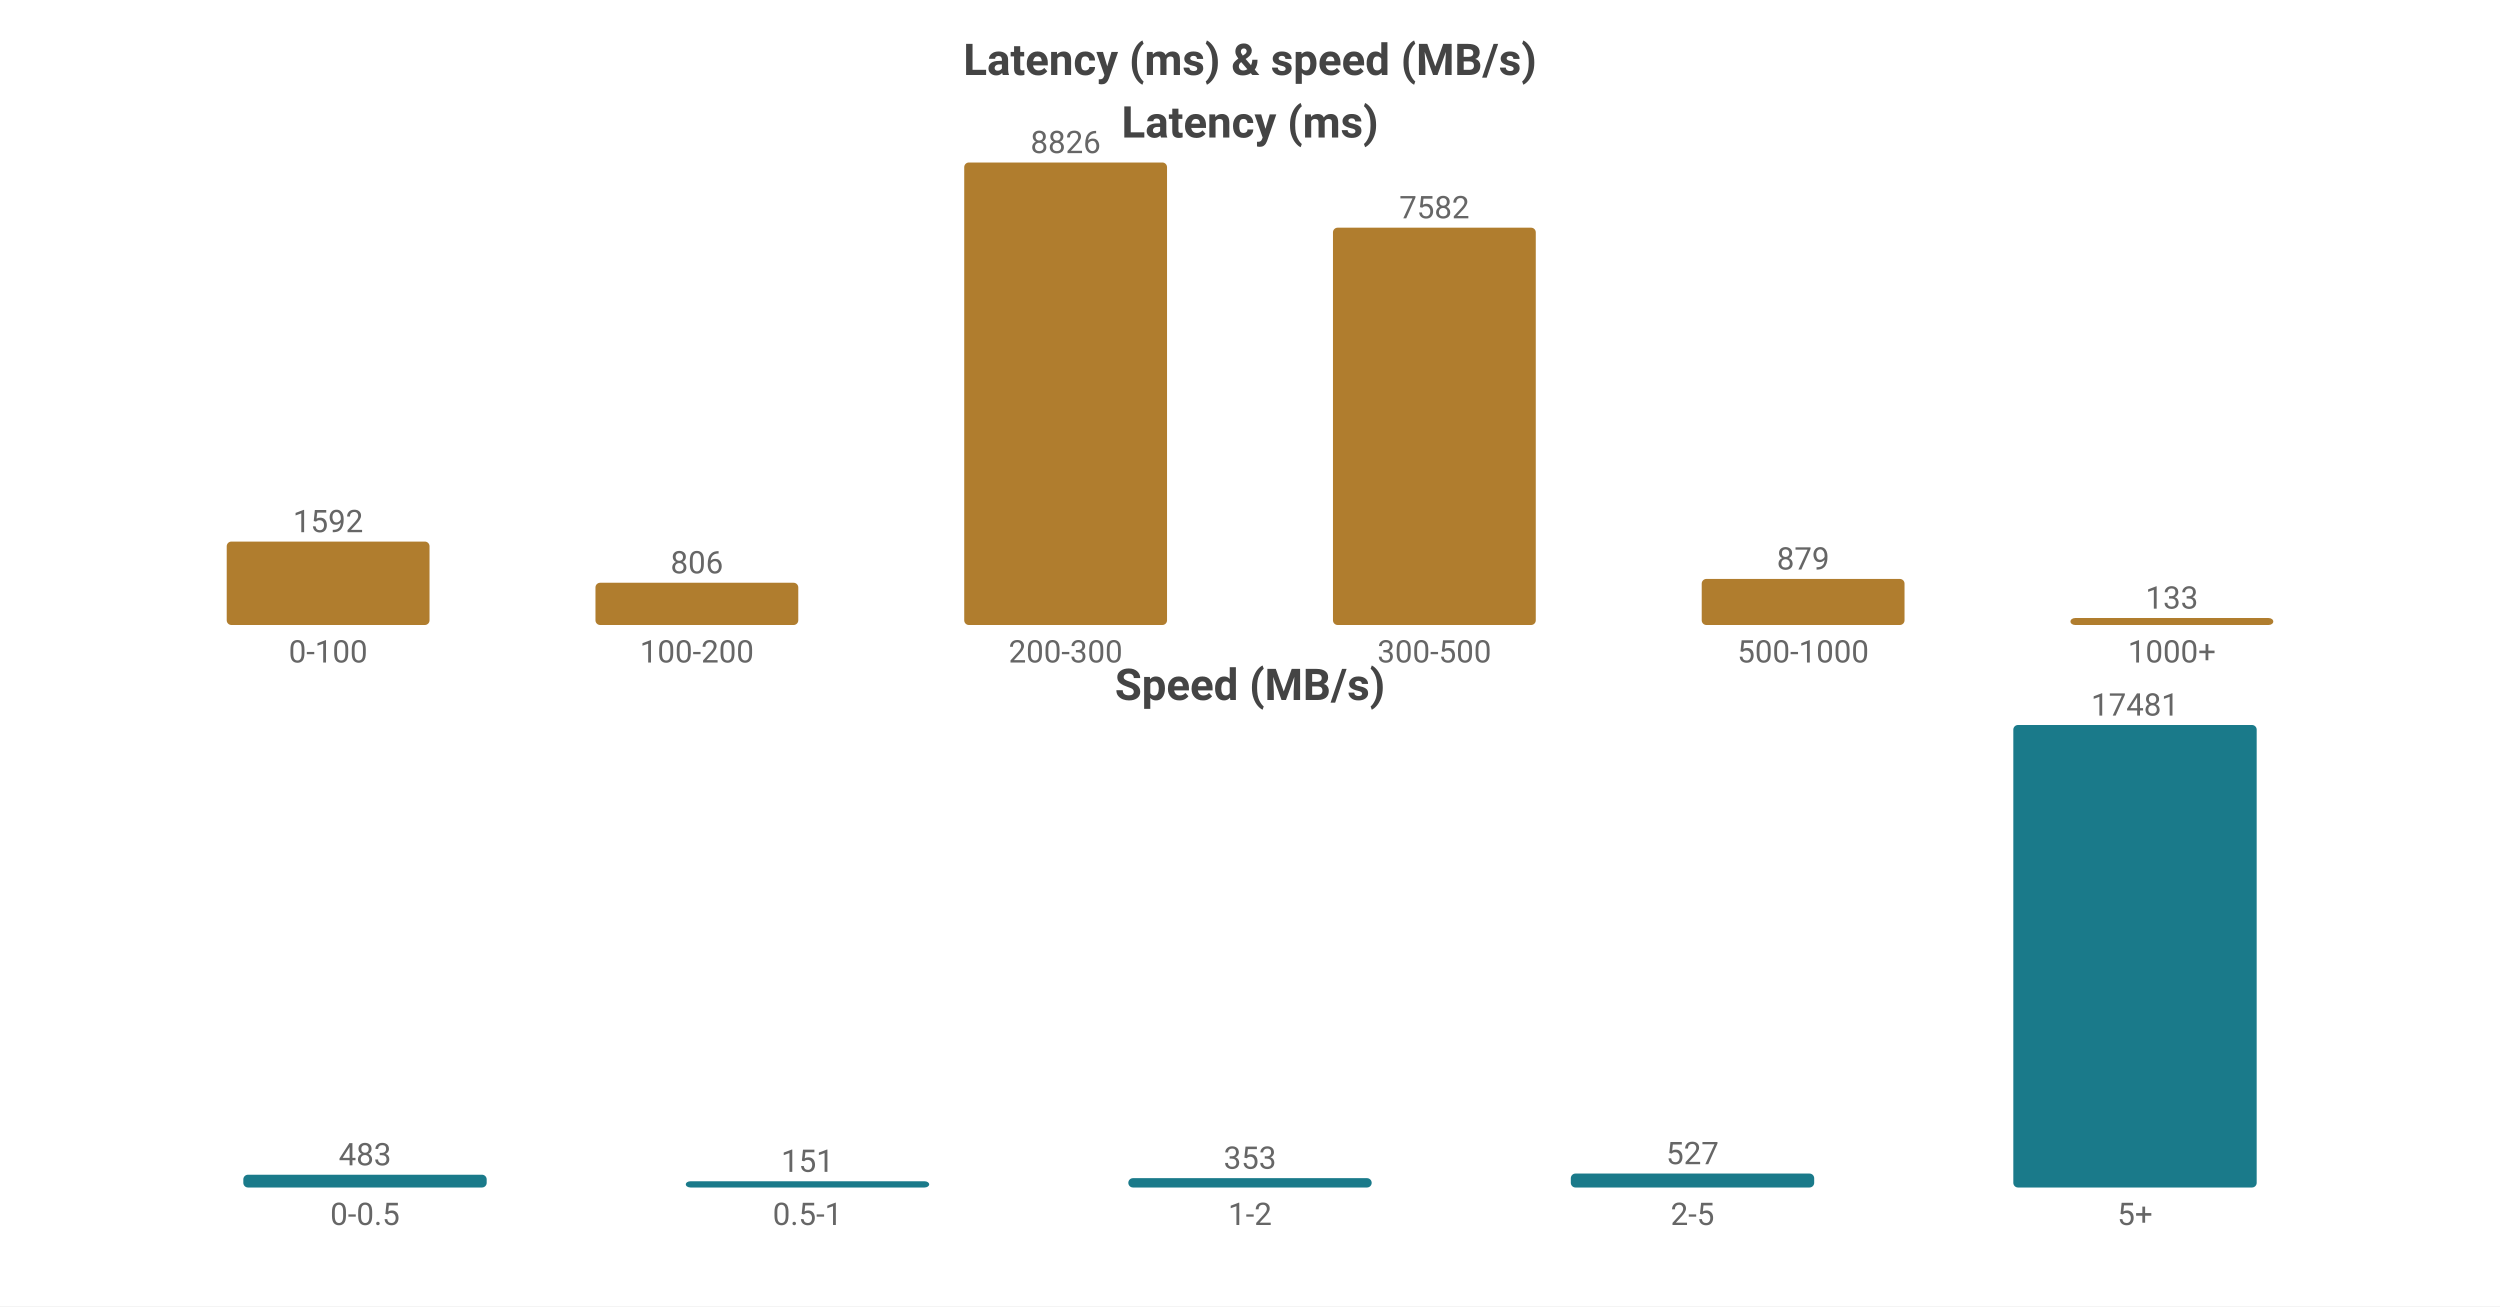
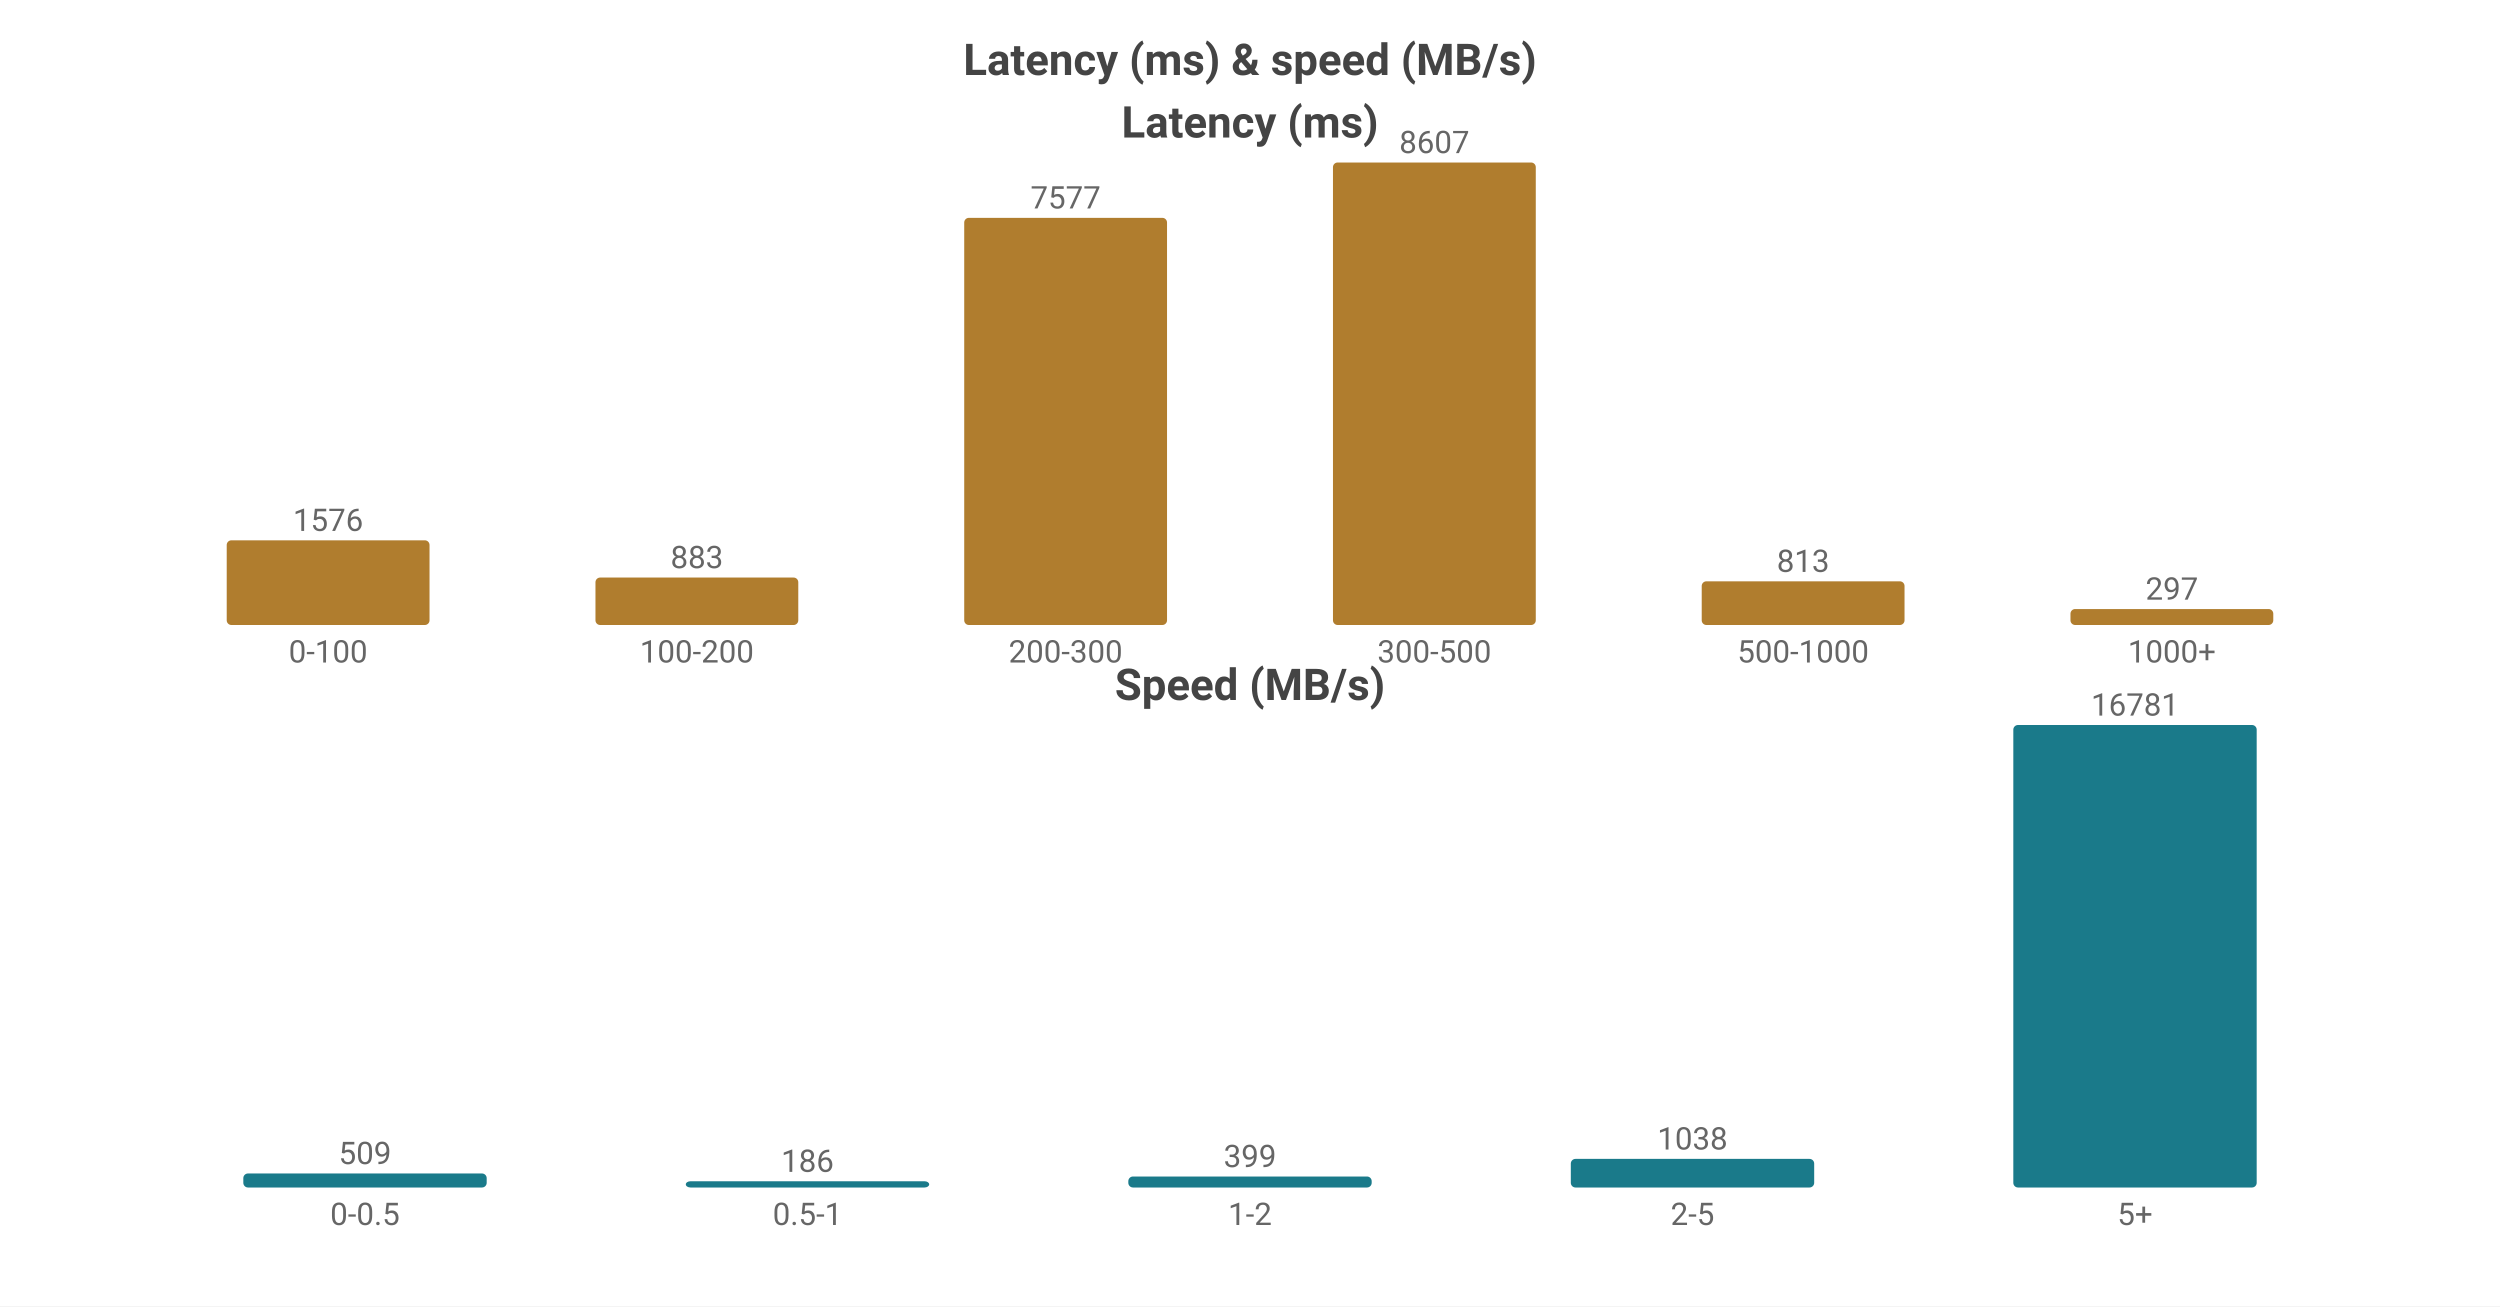
<svg xmlns="http://www.w3.org/2000/svg" width="800" height="418" viewBox="0 0 800 418">
  <rect width="800" height="418" fill="#ffffff" />
  <style>text{font-family:system-ui,-apple-system,'Segoe UI',Roboto,'PingFang SC','Microsoft YaHei','Noto Sans CJK SC',sans-serif}.g{stroke:#e8e8e8;stroke-width:1}.a{stroke:#999;stroke-width:1}.t{font-size:10px;fill:#666}.m{font-size:10px;text-anchor:middle;fill:#666}.e{font-size:10px;text-anchor:end;fill:#666}.l{font-size:11px;fill:#333}.tt{font-size:14px;font-weight:600;text-anchor:middle;fill:#444}.em{font-size:13px;text-anchor:middle;fill:#999}</style>
  <text class="tt" x="400.0" y="24">Latency (ms) &amp; speed (MB/s)</text>
  <text class="tt" x="400.0" y="44">Latency (ms)</text>
-   <rect x="72.55" y="173.304" width="64.9" height="26.696" fill="#b07d2e" rx="1.5" />
-   <text class="m" x="105.0" y="170.304">1592</text>
+   <rect x="72.55" y="172.9" width="64.9" height="27.1" fill="#b07d2e" rx="1.5" />
+   <text class="m" x="105.0" y="169.9">1576</text>
  <text class="m" x="105.0" y="212">0-100</text>
-   <rect x="190.55" y="186.484" width="64.9" height="13.516" fill="#b07d2e" rx="1.5" />
-   <text class="m" x="223.0" y="183.484">806</text>
+   <rect x="190.55" y="184.817" width="64.9" height="15.183" fill="#b07d2e" rx="1.5" />
+   <text class="m" x="223.0" y="181.817">883</text>
  <text class="m" x="223.0" y="212">100-200</text>
-   <rect x="308.55" y="52.0" width="64.9" height="148.0" fill="#b07d2e" rx="1.5" />
-   <text class="m" x="341.0" y="49.0">8826</text>
+   <rect x="308.55" y="69.711" width="64.9" height="130.289" fill="#b07d2e" rx="1.5" />
+   <text class="m" x="341.0" y="66.711">7577</text>
  <text class="m" x="341.0" y="212">200-300</text>
-   <rect x="426.55" y="72.86" width="64.9" height="127.14" fill="#b07d2e" rx="1.5" />
-   <text class="m" x="459.0" y="69.86">7582</text>
+   <rect x="426.55" y="52.0" width="64.9" height="148.0" fill="#b07d2e" rx="1.5" />
+   <text class="m" x="459.0" y="49.0">8607</text>
  <text class="m" x="459.0" y="212">300-500</text>
-   <rect x="544.55" y="185.26" width="64.9" height="14.74" fill="#b07d2e" rx="1.5" />
-   <text class="m" x="577.0" y="182.26">879</text>
+   <rect x="544.55" y="186.02" width="64.9" height="13.98" fill="#b07d2e" rx="1.5" />
+   <text class="m" x="577.0" y="183.02">813</text>
  <text class="m" x="577.0" y="212">500-1000</text>
-   <rect x="662.55" y="197.77" width="64.9" height="2.23" fill="#b07d2e" rx="1.5" />
-   <text class="m" x="695.0" y="194.77">133</text>
+   <rect x="662.55" y="194.893" width="64.9" height="5.107" fill="#b07d2e" rx="1.5" />
+   <text class="m" x="695.0" y="191.893">297</text>
  <text class="m" x="695.0" y="212">1000+</text>
  <text class="tt" x="400.0" y="224">Speed (MB/s)</text>
-   <rect x="77.86" y="375.911" width="77.88" height="4.089" fill="#1a7a8a" rx="1.5" />
-   <text class="m" x="116.8" y="372.911">483</text>
+   <rect x="77.86" y="375.511" width="77.88" height="4.489" fill="#1a7a8a" rx="1.5" />
+   <text class="m" x="116.8" y="372.511">509</text>
  <text class="m" x="116.8" y="392">0-0.5</text>
  <rect x="219.46" y="378" width="77.88" height="2" fill="#1a7a8a" rx="1.5" />
-   <text class="m" x="258.4" y="375">151</text>
+   <text class="m" x="258.4" y="375">186</text>
  <text class="m" x="258.4" y="392">0.5-1</text>
-   <rect x="361.06" y="377.011" width="77.88" height="2.989" fill="#1a7a8a" rx="1.5" />
-   <text class="m" x="400.0" y="374.011">353</text>
+   <rect x="361.06" y="376.481" width="77.88" height="3.519" fill="#1a7a8a" rx="1.5" />
+   <text class="m" x="400.0" y="373.481">399</text>
  <text class="m" x="400.0" y="392">1-2</text>
-   <rect x="502.66" y="375.538" width="77.88" height="4.462" fill="#1a7a8a" rx="1.5" />
-   <text class="m" x="541.6" y="372.538">527</text>
+   <rect x="502.66" y="370.845" width="77.88" height="9.155" fill="#1a7a8a" rx="1.5" />
+   <text class="m" x="541.6" y="367.845">1038</text>
  <text class="m" x="541.6" y="392">2-5</text>
  <rect x="644.26" y="232.0" width="77.88" height="148.0" fill="#1a7a8a" rx="1.5" />
-   <text class="m" x="683.2" y="229.0">17481</text>
+   <text class="m" x="683.2" y="229.0">16781</text>
  <text class="m" x="683.2" y="392">5+</text>
</svg>
